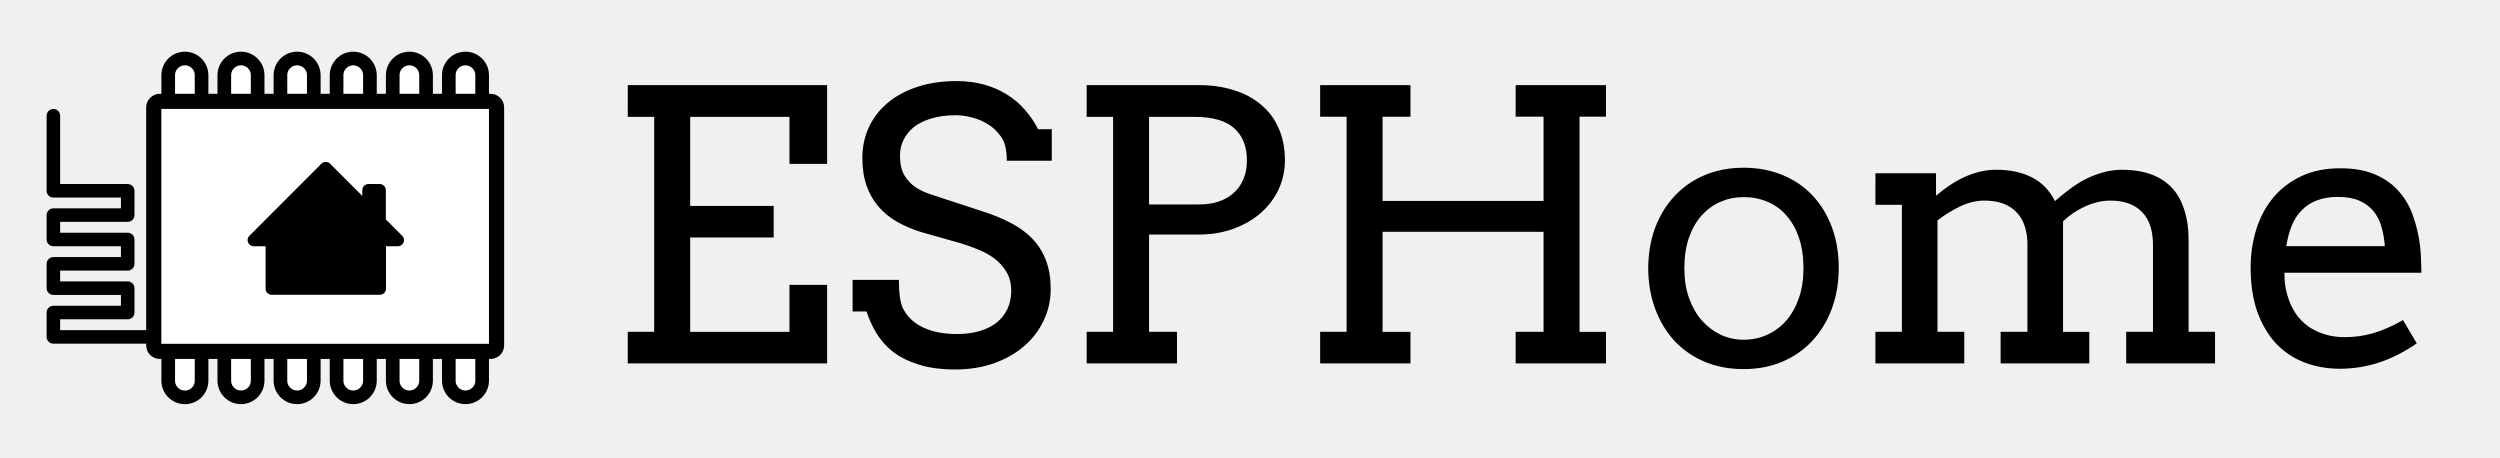
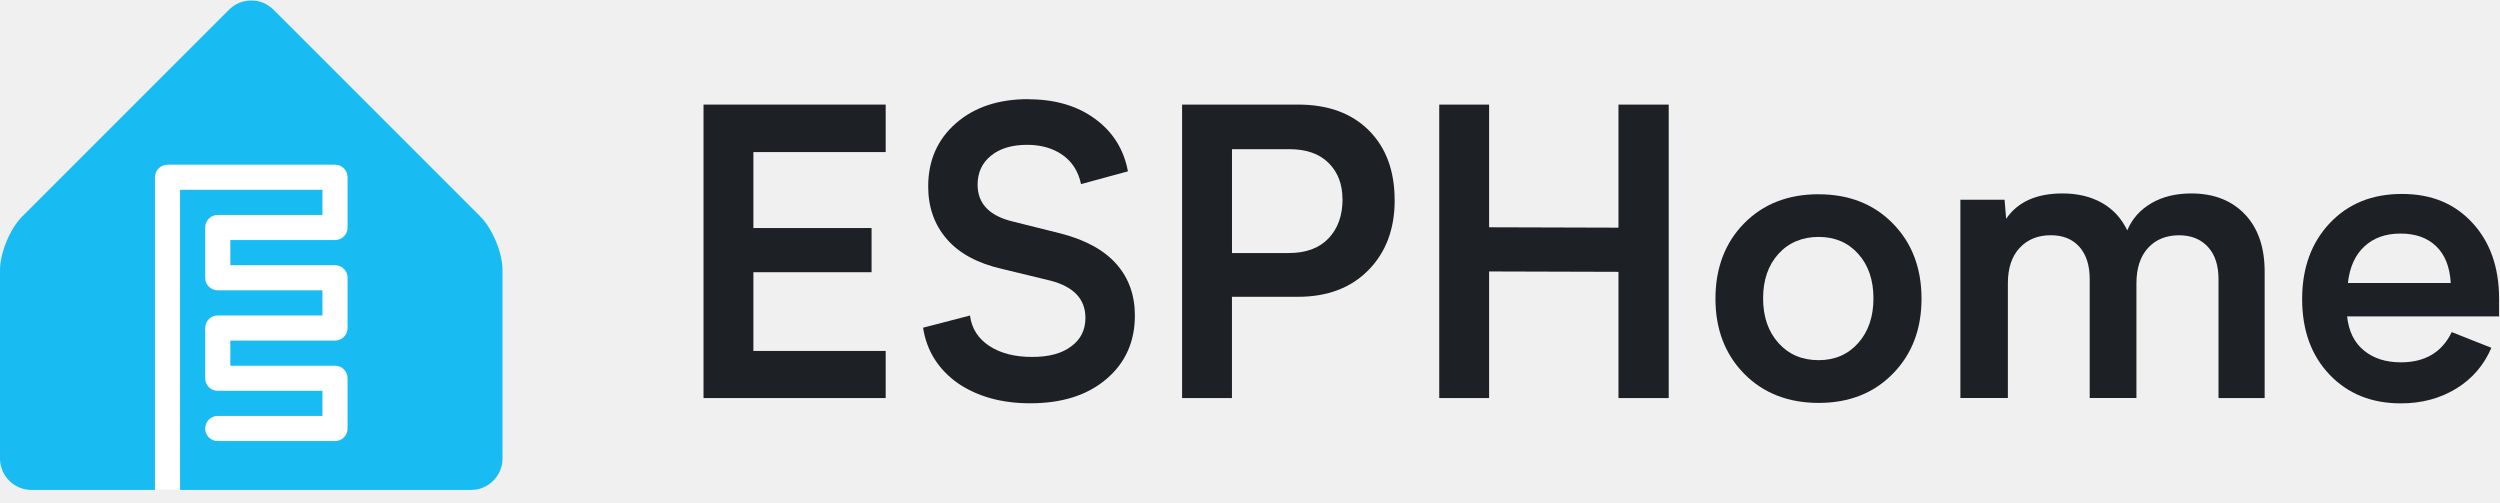
- <svg xmlns="http://www.w3.org/2000/svg" viewBox="0 0 399 73">
-   <g fill="none" fill-rule="evenodd">
-     <path d="M71.63 16.18V12c0-1.47 1.19-2.66 2.66-2.66 1.47 0 2.66 1.19 2.66 2.66v4.18m-14.27 0V12c0-1.47 1.19-2.66 2.66-2.66A2.65 2.65 0 0 1 68 11.99v4.18m-14.28.01V12c0-1.47 1.19-2.66 2.66-2.66 1.47 0 2.66 1.19 2.66 2.66v4.18m-14.28 0V12c0-1.47 1.19-2.66 2.66-2.66 1.47 0 2.66 1.19 2.66 2.66v4.18m-14.28 0V12c0-1.47 1.19-2.66 2.66-2.66 1.47 0 2.66 1.19 2.66 2.66v4.18m-14.27 0V12c0-1.47 1.19-2.66 2.66-2.66 1.47 0 2.66 1.19 2.66 2.66v4.18M76.95 56.07v4.68c0 1.47-1.19 2.66-2.66 2.66-1.47 0-2.66-1.19-2.66-2.66v-4.68m-3.63 0v4.68c0 1.47-1.19 2.66-2.66 2.66-1.47 0-2.66-1.19-2.66-2.66v-4.68m-3.64 0v4.68c0 1.47-1.19 2.66-2.66 2.66-1.47 0-2.66-1.19-2.66-2.66v-4.68m-3.64 0v4.68c0 1.47-1.19 2.66-2.66 2.66-1.47 0-2.66-1.19-2.66-2.66v-4.68m-3.64 0v4.68c0 1.47-1.19 2.66-2.66 2.66-1.47 0-2.66-1.19-2.66-2.66v-4.68m-3.63.26v4.43c0 1.47-1.19 2.66-2.66 2.66-1.47 0-2.66-1.19-2.66-2.66v-4.43" fill="#fff" stroke="#000" stroke-width="2.178" />
-     <path fill="#fff" stroke="#000" stroke-width="2.42" d="M78.29 16.18H25.51a.97.97 0 0 0-.97.97v37.96c0 .53.43.97.97.97h52.77c.53 0 .97-.43.97-.97V17.15c0-.54-.43-.97-.96-.97z" />
-     <path fill="#000" fill-rule="nonzero" d="M40.5 38.32h2.87v7.75h17.25v-7.75h2.87l-2.89-2.9v-5.07h-1.8v3.28l-6.81-6.81z" />
-     <path stroke="#000" stroke-linecap="round" stroke-linejoin="round" stroke-width="1.961" d="M40.5 38.32h2.87v7.75h17.25v-7.75h2.87l-2.89-2.9v-5.07h-1.8v3.28l-6.81-6.81z" />
-     <path d="M24.34 53.77H8.52v-3.89h11.86v-3.89H8.52v-3.88h11.86v-3.89H8.52v-3.89h11.86v-3.88H8.52V18.47" stroke="#000" stroke-linecap="round" stroke-linejoin="round" stroke-width="2.159" />
-     <path d="M100.19 13.586h31.816v12.568H126v-7.5h-15.85v14.21h13.33v5.038h-13.33v15.059H126v-7.5h6.006V58h-31.817v-5.04h4.22V18.655h-4.22zm60.498 12.07q0-2.578-.938-3.867t-2.08-1.963q-1.113-.703-2.461-1.055-1.348-.38-2.695-.38-2.227 0-3.897.527-1.67.498-2.783 1.377-1.084.879-1.64 2.05t-.557 2.462q0 1.933.674 3.134.703 1.172 1.757 1.905 1.055.703 2.315 1.113 1.289.41 2.46.82l5.919 1.934q2.666.85 4.687 1.933 2.051 1.084 3.428 2.579 1.377 1.464 2.08 3.398.732 1.934.732 4.482 0 2.754-1.142 5.098-1.113 2.344-3.135 4.072-2.021 1.729-4.834 2.725-2.783.967-6.123.967-3.428 0-5.86-.791-2.43-.762-4.1-2.051-1.641-1.318-2.638-2.988-.996-1.67-1.552-3.428h-2.227v-5.04h7.383q0 3.253.674 4.6.703 1.348 1.933 2.256 1.23.88 2.93 1.348 1.7.44 3.75.44 1.992 0 3.574-.47 1.612-.468 2.725-1.347 1.142-.908 1.728-2.168.616-1.289.616-2.9 0-1.787-.762-3.018-.733-1.26-1.904-2.139-1.172-.878-2.579-1.435-1.376-.557-2.666-.967l-6.416-1.816q-2.109-.645-3.867-1.64-1.728-.997-2.988-2.433-1.23-1.435-1.904-3.34-.674-1.933-.674-4.453 0-2.548.996-4.775.996-2.226 2.93-3.896 1.933-1.67 4.716-2.608 2.813-.967 6.416-.967 2.374 0 4.366.557 2.021.557 3.633 1.582 1.64.996 2.87 2.432 1.26 1.406 2.11 3.105h2.197v5.04zm12.744-12.07h17.959q2.988 0 5.478.791 2.52.762 4.336 2.285 1.846 1.494 2.842 3.75 1.025 2.256 1.025 5.186 0 2.431-.996 4.6-.996 2.138-2.812 3.75-1.817 1.61-4.366 2.548-2.52.938-5.625.938h-7.88V52.96h4.453V58h-14.414v-5.04h4.218V18.655h-4.218zm9.96 5.068V32.63h7.999q1.67 0 3.046-.44 1.407-.468 2.403-1.347 1.025-.88 1.582-2.197.586-1.319.586-3.047 0-3.282-1.992-5.098-1.993-1.846-6.358-1.846zm58.506-5.068h14.414v5.039h-4.218v34.336h4.219V58h-14.415v-5.04h4.454V36.995h-25.694v15.967h4.453V58h-14.414v-5.04h4.219V18.626h-4.219v-5.04h14.414v5.04h-4.453v13.447h25.694V18.625h-4.454zm21.153 29.238q.03-3.603 1.142-6.562 1.143-2.96 3.164-5.069 2.022-2.138 4.805-3.28 2.783-1.143 6.123-1.143 3.37 0 6.152 1.142 2.813 1.143 4.805 3.252 1.992 2.08 3.106 5.04 1.113 2.958 1.113 6.562 0 3.545-1.113 6.533-1.114 2.959-3.106 5.097-1.992 2.14-4.805 3.34-2.783 1.172-6.152 1.172-3.428 0-6.21-1.172-2.784-1.172-4.776-3.28-1.992-2.14-3.106-5.099-1.113-2.959-1.142-6.533zm5.771 0q0 2.608.733 4.717.761 2.11 2.05 3.604 1.319 1.464 3.018 2.285 1.729.79 3.662.79 2.022 0 3.75-.79 1.758-.791 3.047-2.256 1.29-1.494 2.022-3.604.732-2.11.732-4.746 0-2.754-.732-4.892-.733-2.139-2.022-3.575-1.26-1.435-3.018-2.168-1.757-.732-3.779-.732-1.933 0-3.662.732-1.7.733-3.018 2.168-1.289 1.436-2.05 3.575-.733 2.138-.733 4.892zm30.498-15.176h9.668v3.545h.059q.996-.85 2.08-1.582 1.113-.761 2.314-1.318 1.202-.557 2.49-.879 1.319-.322 2.725-.322 3.282 0 5.655 1.23 2.373 1.201 3.662 3.78 1.113-.997 2.343-1.905 1.23-.937 2.55-1.611 1.347-.674 2.812-1.084 1.465-.41 3.047-.41 2.46 0 4.423.674 1.963.673 3.34 2.05 1.377 1.377 2.08 3.545.733 2.139.733 5.069v14.53h4.219V58h-14.18v-5.04h4.277V39.105q0-3.487-1.758-5.274-1.757-1.816-5.068-1.816-1.963 0-4.014.937-2.05.938-3.515 2.373v17.637h4.19V58H319.3v-5.04h4.277V39.105q0-3.487-1.787-5.274-1.758-1.816-5.068-1.816-1.905 0-3.838.908-1.934.908-3.662 2.256V52.96h4.277V58h-14.18v-5.04h4.22V32.688h-4.22zm65.274 15.88q0 1.288.176 2.372.205 1.055.556 2.022 1.084 2.93 3.457 4.424 2.403 1.465 5.42 1.465 2.373 0 4.6-.645 2.256-.674 4.717-2.08l2.197 3.72q-2.988 2.051-6.006 3.048-3.018.996-6.27.996-3.076 0-5.712-1.026-2.608-1.025-4.512-3.047-1.875-2.021-2.96-5.039-1.054-3.017-1.054-7.031 0-3.252.908-6.123.909-2.9 2.696-5.04 1.816-2.167 4.482-3.427 2.666-1.26 6.211-1.26 3.428 0 5.713 1.055 2.314 1.026 3.75 2.754 1.465 1.7 2.197 3.897.762 2.197 1.055 4.482.146 1.113.176 2.256.058 1.142.058 2.226zm8.525-12.1q-1.904 0-3.34.556-1.406.528-2.402 1.553-.996.996-1.611 2.461-.586 1.465-.88 3.281h15.733q-.117-1.699-.557-3.134-.41-1.436-1.289-2.49-.878-1.055-2.255-1.641-1.377-.586-3.399-.586z" fill="#000" aria-label="ESPHome" />
+ <svg xmlns="http://www.w3.org/2000/svg" viewBox="0 0 1194 240">
+   <defs>
+     <style>
+             .casita {
+                 fill: #18BCF2;
+             }
+             .text{
+                 fill: #1D2126;
+             }
+         </style>
+   </defs>
+   <g class="casita">
+     <path d="M240 219C240 227.24 233.24 234 225 234H15C6.76 234 0 227.24 0 219V129C0 120.76 4.78 109.22 10.6 103.4L109.4 4.62C115.24 -1.22 124.78 -1.22 130.62 4.62L229.4 103.4C235.24 109.24 240 120.76 240 129V219Z" />
+     <path fill="#FFFFFF" d="M160 78.66H80C76.68 78.66 74 81.34 74 84.66V234H86V90.66H154V102.66H104C100.68 102.66 98 105.34 98 108.66V132.66C98 135.98 100.68 138.66 104 138.66H154V150.66H104C100.68 150.66 98 153.34 98 156.66V180.66C98 183.98 100.68 186.66 104 186.66H154V198.66H104C100.68 198.66 98 201.34 98 204.66C98 207.98 100.68 210.66 104 210.66H160C163.32 210.66 166 207.98 166 204.66V180.66C166 177.34 163.32 174.66 160 174.66H110V162.66H160C163.32 162.66 166 159.98 166 156.66V132.66C166 129.34 163.32 126.66 160 126.66H110V114.66H160C163.32 114.66 166 111.98 166 108.66V84.66C166 81.34 163.32 78.66 160 78.66Z" />
+   </g>
+   <g class="text">
+     <path d="M423 167.61V190.11H336V49.95H423V72.63H359.82V108.91H416.26V130.01H359.82V167.61H423Z" />
+     <path d="M491.08 47.41C503.9 47.41 514.54 50.53 523.04 56.79C531.54 63.03 536.76 71.39 538.7 81.83L516.3 87.93C515.04 81.93 512.12 77.31 507.54 74.05C502.94 70.81 497.28 69.17 490.52 69.17C483.26 69.17 477.52 70.91 473.28 74.37C469.02 77.83 466.9 82.45 466.9 88.19C466.9 97.25 472.52 103.13 483.78 105.81L506.66 111.53C518.48 114.59 527.32 119.45 533.2 126.11C539.08 132.77 542.02 140.97 542.02 150.71C542.02 163.21 537.48 173.31 528.42 181.03C519.36 188.75 507.24 192.61 492.04 192.61C478.36 192.61 466.78 189.39 457.36 182.95C448.04 176.27 442.54 167.45 440.86 156.51L463.26 150.69C464.08 156.87 467.16 161.73 472.5 165.23C477.84 168.73 484.64 170.47 492.9 170.47C501.16 170.47 507.08 168.79 511.6 165.45C516.14 162.11 518.4 157.57 518.4 151.81C518.4 142.81 512.78 136.87 501.52 133.99L478.64 128.45C466.88 125.77 458.06 120.99 452.16 114.15C446.26 107.31 443.3 98.95 443.3 89.07C443.3 76.69 447.7 66.65 456.48 58.93C465.26 51.21 476.8 47.35 491.12 47.35L491.08 47.41Z" />
+     <path d="M666.1 95.61C666.1 109.37 661.92 120.49 653.58 128.99C645.24 137.49 634 141.75 619.88 141.75H588.38V190.13H564.56V49.95H620.06C634.3 49.95 645.54 54.07 653.76 62.27C661.98 70.49 666.08 81.59 666.08 95.59L666.1 95.61ZM641.16 95.05C641.16 87.99 638.96 82.25 634.56 77.85C630.16 73.45 623.92 71.25 615.86 71.25H588.4V120.85H615.5C623.74 120.85 630.1 118.51 634.54 113.81C638.98 109.13 641.2 102.87 641.2 95.05H641.16Z" />
+     <path d="M687.38 49.95H711.2V108.55L772.98 108.73V49.95H796.98V190.11H772.98V129.83L711.2 129.65V190.11H687.38V49.95Z" />
+     <path d="M868.6 92.79C883.1 92.79 894.92 97.45 904.04 106.75C913.16 116.07 917.72 128.03 917.72 142.65C917.72 157.27 913.16 169.15 904.04 178.47C894.92 187.79 883.1 192.43 868.6 192.43C854.1 192.43 842.1 187.77 832.98 178.47C823.86 169.15 819.3 157.23 819.3 142.65C819.3 128.07 823.86 115.97 832.98 106.69C842.1 97.41 853.98 92.77 868.6 92.77V92.79ZM868.6 172.01C876.34 172.01 882.64 169.27 887.5 163.81C892.34 158.35 894.76 151.23 894.76 142.49C894.76 133.75 892.34 126.67 887.5 121.25C882.66 115.85 876.36 113.15 868.6 113.15C860.84 113.15 854.26 115.85 849.38 121.25C844.5 126.65 842.06 133.73 842.06 142.49C842.06 151.25 844.5 158.35 849.38 163.81C854.26 169.27 860.66 172.01 868.6 172.01Z" />
+     <path d="M1081.6 129.83V190.11H1059.56V133.29C1059.56 126.73 1057.88 121.61 1054.5 117.91C1051.12 114.23 1046.54 112.37 1040.72 112.37C1034.54 112.37 1029.6 114.39 1025.9 118.41C1022.22 122.45 1020.36 128.09 1020.36 135.33V190.09H998.04V133.27C998.04 126.71 996.4 121.59 993.12 117.89C989.84 114.21 985.3 112.35 979.48 112.35C973.3 112.35 968.32 114.37 964.58 118.39C960.84 122.41 958.96 128.07 958.96 135.31V190.07H936.28V95.39H957.38L958.14 104.49C963.64 96.43 972.6 92.39 985.04 92.39C992.28 92.39 998.58 93.89 1003.88 96.89C1009.2 99.89 1013.22 104.27 1015.98 110.01C1018.3 104.51 1022.12 100.19 1027.46 97.07C1032.8 93.95 1039.16 92.39 1046.54 92.39C1057.28 92.39 1065.82 95.71 1072.14 102.33C1078.46 108.95 1081.6 118.11 1081.6 129.79V129.83Z" />
+     <path d="M1193.54 151.11H1120.98C1121.74 158.23 1124.42 163.67 1129.04 167.43C1133.66 171.19 1139.54 173.05 1146.66 173.05C1158.22 173.05 1166.32 168.23 1170.94 158.61L1189.88 166.11C1186.32 174.43 1180.7 180.93 1173.06 185.61C1165.4 190.29 1156.6 192.65 1146.66 192.65C1132.66 192.65 1121.3 188.07 1112.58 178.91C1103.86 169.75 1099.5 157.73 1099.5 142.87C1099.5 128.01 1103.9 115.91 1112.68 106.59C1121.46 97.27 1132.94 92.63 1147.14 92.63C1161.34 92.63 1172.3 97.23 1180.8 106.41C1189.3 115.59 1193.56 127.69 1193.56 142.69V151.13L1193.54 151.11ZM1121.36 135.17H1170.48C1170.04 127.49 1167.72 121.63 1163.5 117.59C1159.28 113.55 1153.6 111.55 1146.48 111.55C1139.36 111.55 1133.66 113.59 1129.24 117.69C1124.8 121.79 1122.18 127.61 1121.36 135.17Z" />
  </g>
</svg>
